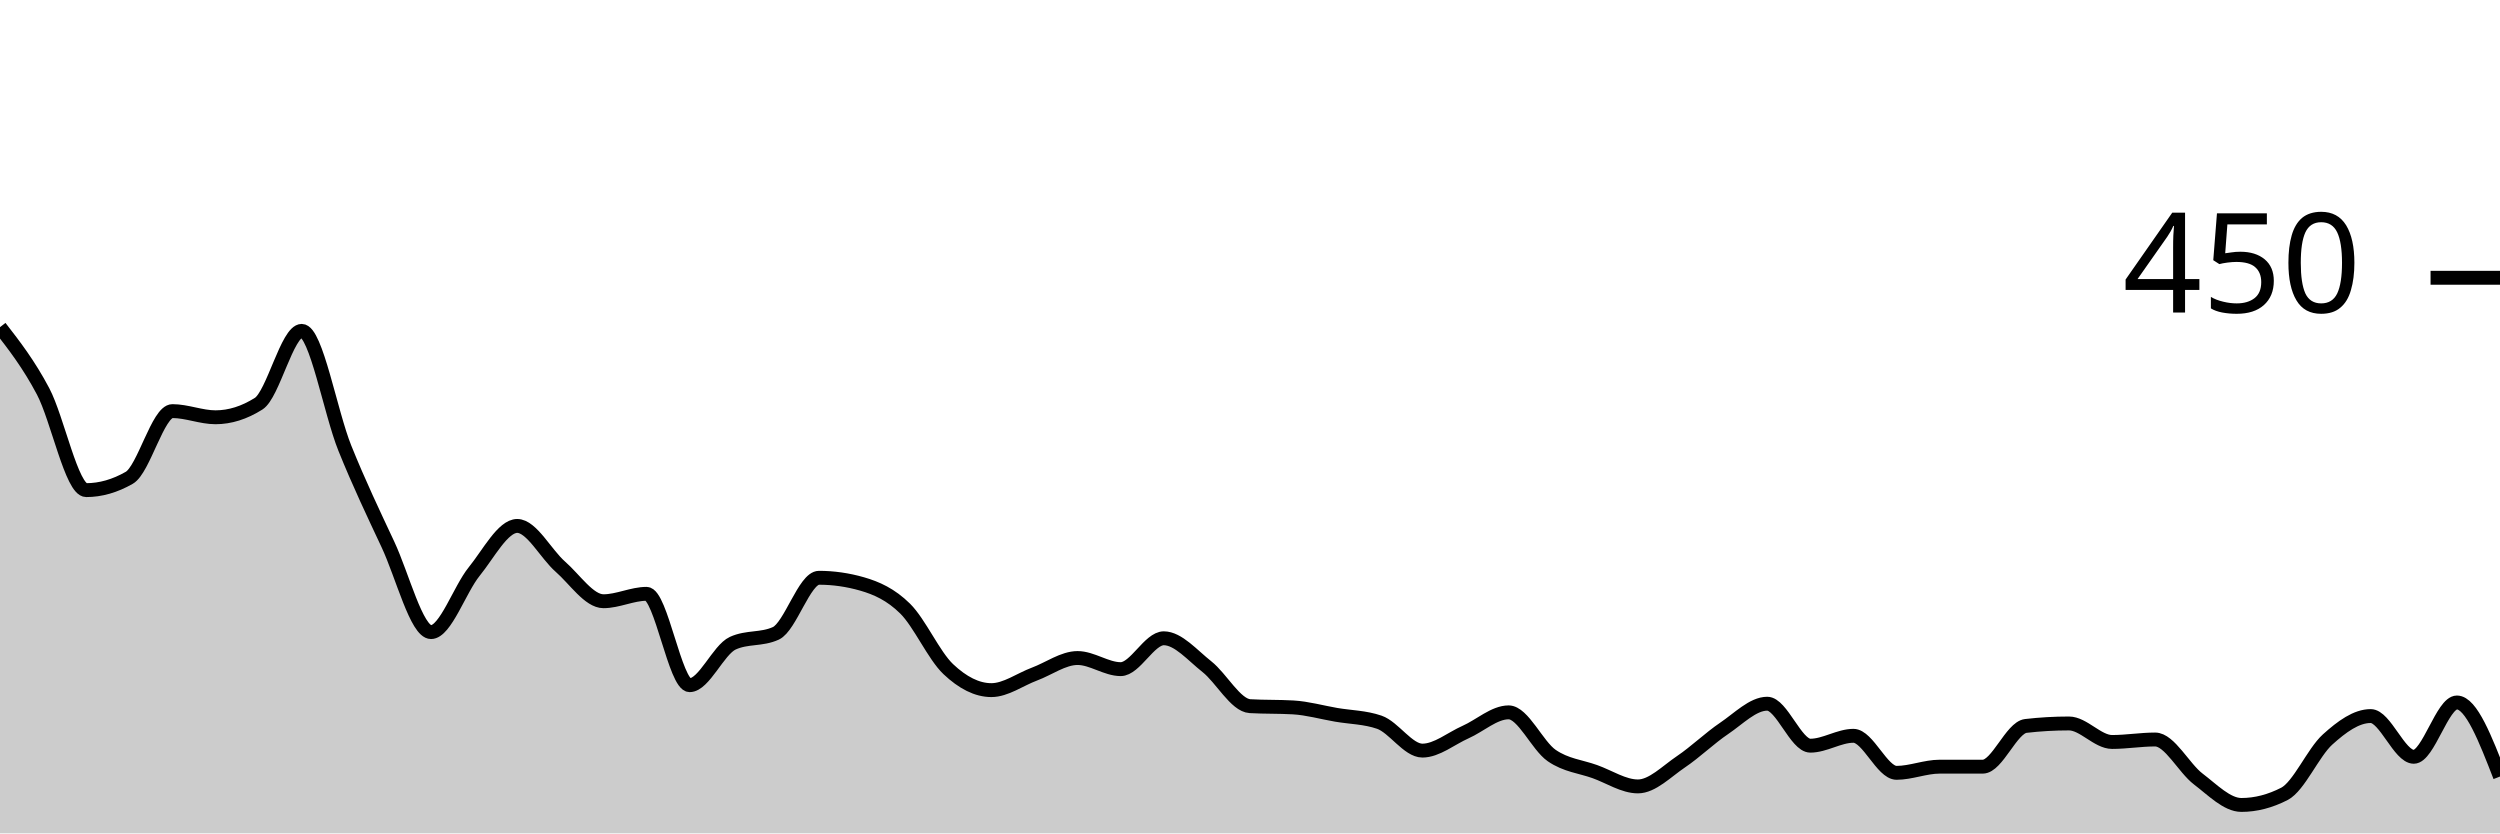
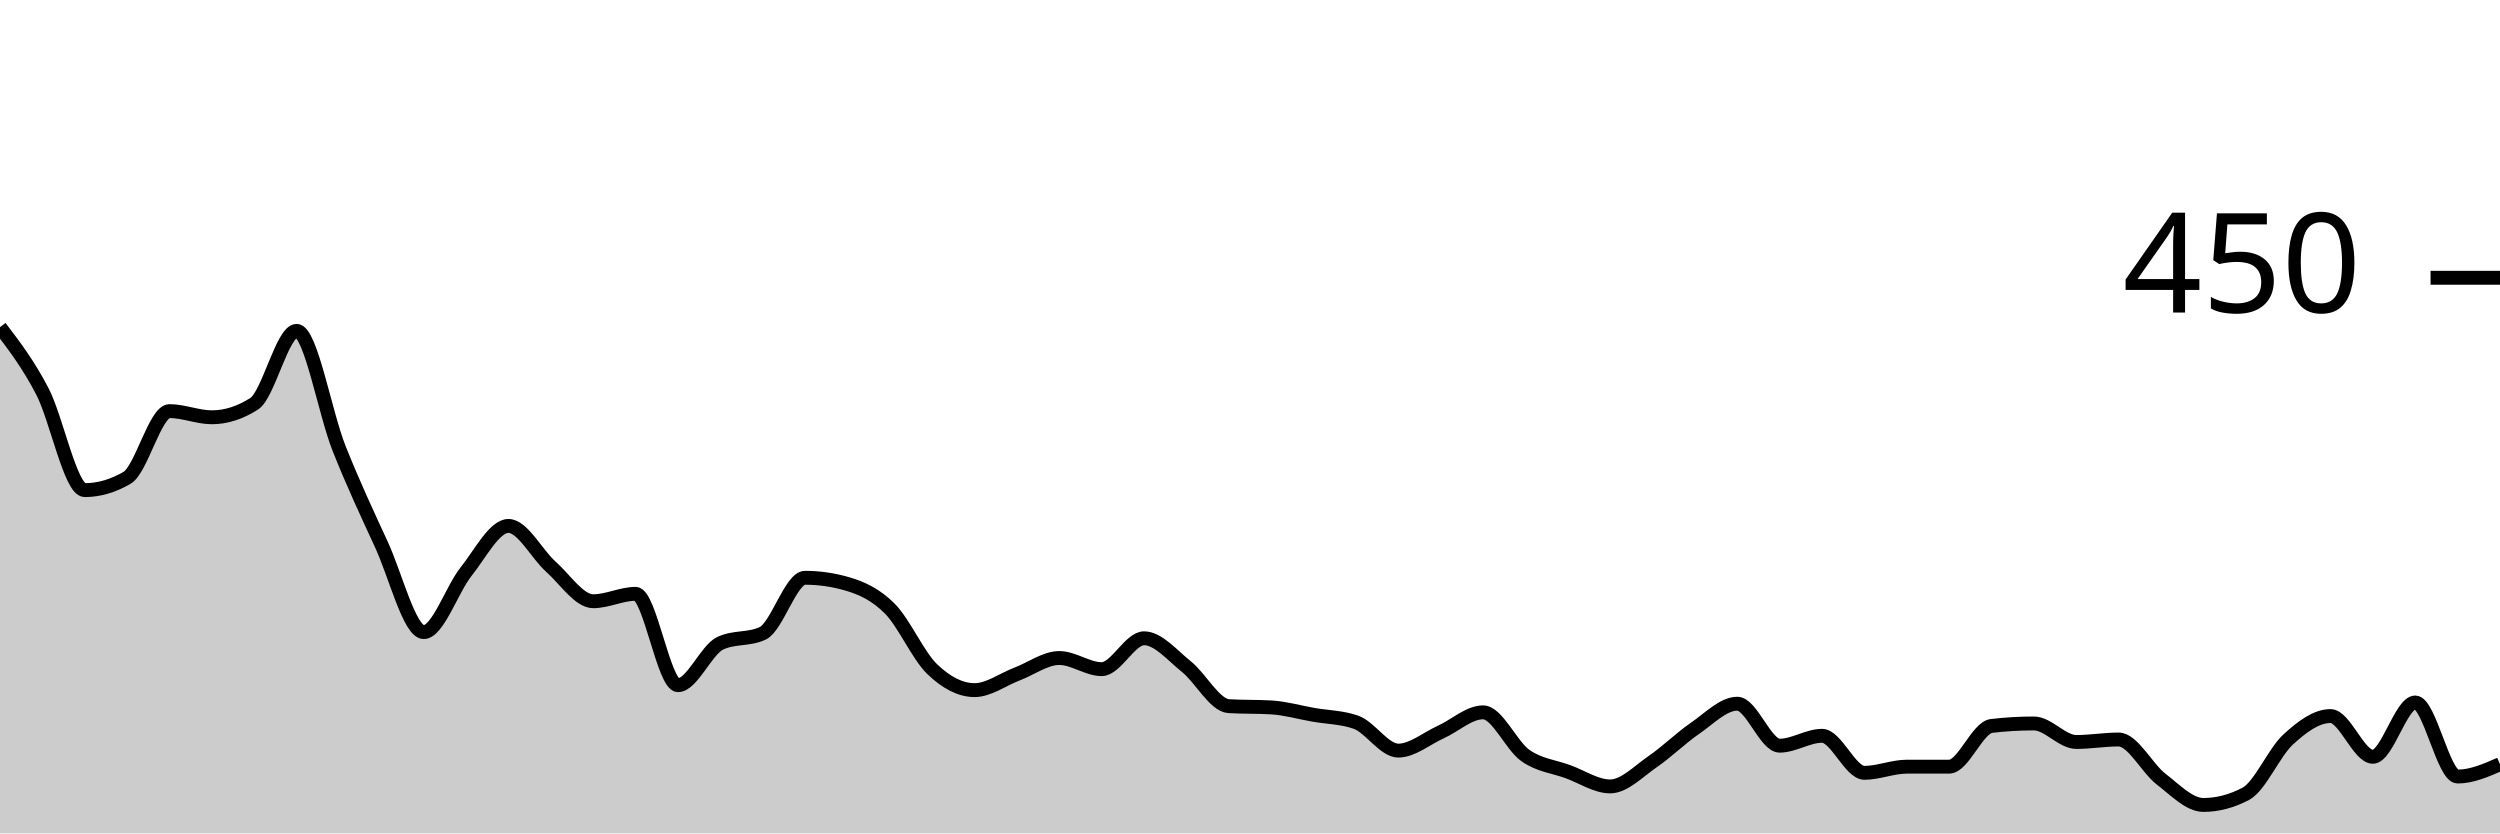
<svg xmlns="http://www.w3.org/2000/svg" viewBox="0 0 180 60">
  <g transform="translate(0,20)">
-     <path class="area" fill="rgba(0, 0, 0, 0.2)" d="M0,3.556C1.034,4.889,2.069,6.222,3.103,8.178C4.138,10.133,5.172,15.289,6.207,15.289C7.241,15.289,8.276,14.993,9.31,14.4C10.345,13.807,11.379,9.6,12.414,9.6C13.448,9.6,14.483,10.044,15.517,10.044C16.552,10.044,17.586,9.719,18.621,9.067C19.655,8.415,20.69,3.822,21.724,3.822C22.759,3.822,23.793,9.704,24.828,12.267C25.862,14.83,26.897,16.993,27.931,19.2C28.966,21.407,30,25.511,31.034,25.511C32.069,25.511,33.103,22.43,34.138,21.156C35.172,19.881,36.207,17.867,37.241,17.867C38.276,17.867,39.31,19.896,40.345,20.8C41.379,21.704,42.414,23.289,43.448,23.289C44.483,23.289,45.517,22.756,46.552,22.756C47.586,22.756,48.621,29.333,49.655,29.333C50.69,29.333,51.724,26.785,52.759,26.311C53.793,25.837,54.828,26.074,55.862,25.6C56.897,25.126,57.931,21.6,58.966,21.6C60,21.6,61.034,21.748,62.069,22.044C63.103,22.341,64.138,22.8,65.172,23.822C66.207,24.844,67.241,27.2,68.276,28.178C69.31,29.156,70.345,29.689,71.379,29.689C72.414,29.689,73.448,28.919,74.483,28.533C75.517,28.148,76.552,27.378,77.586,27.378C78.621,27.378,79.655,28.178,80.69,28.178C81.724,28.178,82.759,25.956,83.793,25.956C84.828,25.956,85.862,27.185,86.897,28C87.931,28.815,88.966,30.785,90,30.844C91.034,30.904,92.069,30.874,93.103,30.933C94.138,30.993,95.172,31.289,96.207,31.467C97.241,31.644,98.276,31.644,99.31,32C100.345,32.356,101.379,34.044,102.414,34.044C103.448,34.044,104.483,33.17,105.517,32.711C106.552,32.252,107.586,31.289,108.621,31.289C109.655,31.289,110.69,33.689,111.724,34.4C112.759,35.111,113.793,35.185,114.828,35.556C115.862,35.926,116.897,36.622,117.931,36.622C118.966,36.622,120,35.541,121.034,34.844C122.069,34.148,123.103,33.141,124.138,32.444C125.172,31.748,126.207,30.667,127.241,30.667C128.276,30.667,129.31,33.689,130.345,33.689C131.379,33.689,132.414,32.978,133.448,32.978C134.483,32.978,135.517,35.644,136.552,35.644C137.586,35.644,138.621,35.2,139.655,35.2C140.69,35.2,141.724,35.2,142.759,35.2C143.793,35.2,144.828,32.385,145.862,32.267C146.897,32.148,147.931,32.089,148.966,32.089C150,32.089,151.034,33.422,152.069,33.422C153.103,33.422,154.138,33.244,155.172,33.244C156.207,33.244,157.241,35.304,158.276,36.089C159.31,36.874,160.345,37.956,161.379,37.956C162.414,37.956,163.448,37.689,164.483,37.156C165.517,36.622,166.552,34.178,167.586,33.244C168.621,32.311,169.655,31.556,170.69,31.556C171.724,31.556,172.759,34.489,173.793,34.489C174.828,34.489,175.862,30.578,176.897,30.578C177.931,30.578,178.966,33.244,180,35.911L180,40C178.966,40,177.931,40,176.897,40C175.862,40,174.828,40,173.793,40C172.759,40,171.724,40,170.69,40C169.655,40,168.621,40,167.586,40C166.552,40,165.517,40,164.483,40C163.448,40,162.414,40,161.379,40C160.345,40,159.31,40,158.276,40C157.241,40,156.207,40,155.172,40C154.138,40,153.103,40,152.069,40C151.034,40,150,40,148.966,40C147.931,40,146.897,40,145.862,40C144.828,40,143.793,40,142.759,40C141.724,40,140.69,40,139.655,40C138.621,40,137.586,40,136.552,40C135.517,40,134.483,40,133.448,40C132.414,40,131.379,40,130.345,40C129.31,40,128.276,40,127.241,40C126.207,40,125.172,40,124.138,40C123.103,40,122.069,40,121.034,40C120,40,118.966,40,117.931,40C116.897,40,115.862,40,114.828,40C113.793,40,112.759,40,111.724,40C110.69,40,109.655,40,108.621,40C107.586,40,106.552,40,105.517,40C104.483,40,103.448,40,102.414,40C101.379,40,100.345,40,99.31,40C98.276,40,97.241,40,96.207,40C95.172,40,94.138,40,93.103,40C92.069,40,91.034,40,90,40C88.966,40,87.931,40,86.897,40C85.862,40,84.828,40,83.793,40C82.759,40,81.724,40,80.69,40C79.655,40,78.621,40,77.586,40C76.552,40,75.517,40,74.483,40C73.448,40,72.414,40,71.379,40C70.345,40,69.31,40,68.276,40C67.241,40,66.207,40,65.172,40C64.138,40,63.103,40,62.069,40C61.034,40,60,40,58.966,40C57.931,40,56.897,40,55.862,40C54.828,40,53.793,40,52.759,40C51.724,40,50.69,40,49.655,40C48.621,40,47.586,40,46.552,40C45.517,40,44.483,40,43.448,40C42.414,40,41.379,40,40.345,40C39.31,40,38.276,40,37.241,40C36.207,40,35.172,40,34.138,40C33.103,40,32.069,40,31.034,40C30,40,28.966,40,27.931,40C26.897,40,25.862,40,24.828,40C23.793,40,22.759,40,21.724,40C20.69,40,19.655,40,18.621,40C17.586,40,16.552,40,15.517,40C14.483,40,13.448,40,12.414,40C11.379,40,10.345,40,9.31,40C8.276,40,7.241,40,6.207,40C5.172,40,4.138,40,3.103,40C2.069,40,1.034,40,0,40Z" />
-     <path class="line" stroke="black" fill="none" d="M0,3.556C1.034,4.889,2.069,6.222,3.103,8.178C4.138,10.133,5.172,15.289,6.207,15.289C7.241,15.289,8.276,14.993,9.31,14.4C10.345,13.807,11.379,9.6,12.414,9.6C13.448,9.6,14.483,10.044,15.517,10.044C16.552,10.044,17.586,9.719,18.621,9.067C19.655,8.415,20.69,3.822,21.724,3.822C22.759,3.822,23.793,9.704,24.828,12.267C25.862,14.83,26.897,16.993,27.931,19.2C28.966,21.407,30,25.511,31.034,25.511C32.069,25.511,33.103,22.43,34.138,21.156C35.172,19.881,36.207,17.867,37.241,17.867C38.276,17.867,39.31,19.896,40.345,20.8C41.379,21.704,42.414,23.289,43.448,23.289C44.483,23.289,45.517,22.756,46.552,22.756C47.586,22.756,48.621,29.333,49.655,29.333C50.69,29.333,51.724,26.785,52.759,26.311C53.793,25.837,54.828,26.074,55.862,25.6C56.897,25.126,57.931,21.6,58.966,21.6C60,21.6,61.034,21.748,62.069,22.044C63.103,22.341,64.138,22.8,65.172,23.822C66.207,24.844,67.241,27.2,68.276,28.178C69.31,29.156,70.345,29.689,71.379,29.689C72.414,29.689,73.448,28.919,74.483,28.533C75.517,28.148,76.552,27.378,77.586,27.378C78.621,27.378,79.655,28.178,80.69,28.178C81.724,28.178,82.759,25.956,83.793,25.956C84.828,25.956,85.862,27.185,86.897,28C87.931,28.815,88.966,30.785,90,30.844C91.034,30.904,92.069,30.874,93.103,30.933C94.138,30.993,95.172,31.289,96.207,31.467C97.241,31.644,98.276,31.644,99.31,32C100.345,32.356,101.379,34.044,102.414,34.044C103.448,34.044,104.483,33.17,105.517,32.711C106.552,32.252,107.586,31.289,108.621,31.289C109.655,31.289,110.69,33.689,111.724,34.4C112.759,35.111,113.793,35.185,114.828,35.556C115.862,35.926,116.897,36.622,117.931,36.622C118.966,36.622,120,35.541,121.034,34.844C122.069,34.148,123.103,33.141,124.138,32.444C125.172,31.748,126.207,30.667,127.241,30.667C128.276,30.667,129.31,33.689,130.345,33.689C131.379,33.689,132.414,32.978,133.448,32.978C134.483,32.978,135.517,35.644,136.552,35.644C137.586,35.644,138.621,35.2,139.655,35.2C140.69,35.2,141.724,35.2,142.759,35.2C143.793,35.2,144.828,32.385,145.862,32.267C146.897,32.148,147.931,32.089,148.966,32.089C150,32.089,151.034,33.422,152.069,33.422C153.103,33.422,154.138,33.244,155.172,33.244C156.207,33.244,157.241,35.304,158.276,36.089C159.31,36.874,160.345,37.956,161.379,37.956C162.414,37.956,163.448,37.689,164.483,37.156C165.517,36.622,166.552,34.178,167.586,33.244C168.621,32.311,169.655,31.556,170.69,31.556C171.724,31.556,172.759,34.489,173.793,34.489C174.828,34.489,175.862,30.578,176.897,30.578C177.931,30.578,178.966,33.244,180,35.911" />
+     <path class="area" fill="rgba(0, 0, 0, 0.2)" d="M0,3.556C1.017,4.889,2.034,6.222,3.051,8.178C4.068,10.133,5.085,15.289,6.102,15.289C7.119,15.289,8.136,14.993,9.153,14.4C10.169,13.807,11.186,9.6,12.203,9.6C13.22,9.6,14.237,10.044,15.254,10.044C16.271,10.044,17.288,9.719,18.305,9.067C19.322,8.415,20.339,3.822,21.356,3.822C22.373,3.822,23.39,9.704,24.407,12.267C25.424,14.83,26.441,16.993,27.458,19.2C28.475,21.407,29.492,25.511,30.508,25.511C31.525,25.511,32.542,22.43,33.559,21.156C34.576,19.881,35.593,17.867,36.61,17.867C37.627,17.867,38.644,19.896,39.661,20.8C40.678,21.704,41.695,23.289,42.712,23.289C43.729,23.289,44.746,22.756,45.763,22.756C46.78,22.756,47.797,29.333,48.814,29.333C49.831,29.333,50.847,26.785,51.864,26.311C52.881,25.837,53.898,26.074,54.915,25.6C55.932,25.126,56.949,21.6,57.966,21.6C58.983,21.6,60,21.748,61.017,22.044C62.034,22.341,63.051,22.8,64.068,23.822C65.085,24.844,66.102,27.2,67.119,28.178C68.136,29.156,69.153,29.689,70.169,29.689C71.186,29.689,72.203,28.919,73.22,28.533C74.237,28.148,75.254,27.378,76.271,27.378C77.288,27.378,78.305,28.178,79.322,28.178C80.339,28.178,81.356,25.956,82.373,25.956C83.39,25.956,84.407,27.185,85.424,28C86.441,28.815,87.458,30.785,88.475,30.844C89.492,30.904,90.508,30.874,91.525,30.933C92.542,30.993,93.559,31.289,94.576,31.467C95.593,31.644,96.61,31.644,97.627,32C98.644,32.356,99.661,34.044,100.678,34.044C101.695,34.044,102.712,33.17,103.729,32.711C104.746,32.252,105.763,31.289,106.78,31.289C107.797,31.289,108.814,33.689,109.831,34.4C110.847,35.111,111.864,35.185,112.881,35.556C113.898,35.926,114.915,36.622,115.932,36.622C116.949,36.622,117.966,35.541,118.983,34.844C120,34.148,121.017,33.141,122.034,32.444C123.051,31.748,124.068,30.667,125.085,30.667C126.102,30.667,127.119,33.689,128.136,33.689C129.153,33.689,130.169,32.978,131.186,32.978C132.203,32.978,133.22,35.644,134.237,35.644C135.254,35.644,136.271,35.2,137.288,35.2C138.305,35.2,139.322,35.2,140.339,35.2C141.356,35.2,142.373,32.385,143.39,32.267C144.407,32.148,145.424,32.089,146.441,32.089C147.458,32.089,148.475,33.422,149.492,33.422C150.508,33.422,151.525,33.244,152.542,33.244C153.559,33.244,154.576,35.304,155.593,36.089C156.61,36.874,157.627,37.956,158.644,37.956C159.661,37.956,160.678,37.689,161.695,37.156C162.712,36.622,163.729,34.178,164.746,33.244C165.763,32.311,166.78,31.556,167.797,31.556C168.814,31.556,169.831,34.489,170.847,34.489C171.864,34.489,172.881,30.578,173.898,30.578C174.915,30.578,175.932,35.911,176.949,35.911C177.966,35.911,178.983,35.467,180,35.022L180,40C178.983,40,177.966,40,176.949,40C175.932,40,174.915,40,173.898,40C172.881,40,171.864,40,170.847,40C169.831,40,168.814,40,167.797,40C166.78,40,165.763,40,164.746,40C163.729,40,162.712,40,161.695,40C160.678,40,159.661,40,158.644,40C157.627,40,156.61,40,155.593,40C154.576,40,153.559,40,152.542,40C151.525,40,150.508,40,149.492,40C148.475,40,147.458,40,146.441,40C145.424,40,144.407,40,143.39,40C142.373,40,141.356,40,140.339,40C139.322,40,138.305,40,137.288,40C136.271,40,135.254,40,134.237,40C133.22,40,132.203,40,131.186,40C130.169,40,129.153,40,128.136,40C127.119,40,126.102,40,125.085,40C124.068,40,123.051,40,122.034,40C121.017,40,120,40,118.983,40C117.966,40,116.949,40,115.932,40C114.915,40,113.898,40,112.881,40C111.864,40,110.847,40,109.831,40C108.814,40,107.797,40,106.78,40C105.763,40,104.746,40,103.729,40C102.712,40,101.695,40,100.678,40C99.661,40,98.644,40,97.627,40C96.61,40,95.593,40,94.576,40C93.559,40,92.542,40,91.525,40C90.508,40,89.492,40,88.475,40C87.458,40,86.441,40,85.424,40C84.407,40,83.39,40,82.373,40C81.356,40,80.339,40,79.322,40C78.305,40,77.288,40,76.271,40C75.254,40,74.237,40,73.22,40C72.203,40,71.186,40,70.169,40C69.153,40,68.136,40,67.119,40C66.102,40,65.085,40,64.068,40C63.051,40,62.034,40,61.017,40C60,40,58.983,40,57.966,40C56.949,40,55.932,40,54.915,40C53.898,40,52.881,40,51.864,40C50.847,40,49.831,40,48.814,40C47.797,40,46.78,40,45.763,40C44.746,40,43.729,40,42.712,40C41.695,40,40.678,40,39.661,40C38.644,40,37.627,40,36.61,40C35.593,40,34.576,40,33.559,40C32.542,40,31.525,40,30.508,40C29.492,40,28.475,40,27.458,40C26.441,40,25.424,40,24.407,40C23.39,40,22.373,40,21.356,40C20.339,40,19.322,40,18.305,40C17.288,40,16.271,40,15.254,40C14.237,40,13.22,40,12.203,40C11.186,40,10.169,40,9.153,40C8.136,40,7.119,40,6.102,40C5.085,40,4.068,40,3.051,40C2.034,40,1.017,40,0,40Z" />
+     <path class="line" stroke="black" fill="none" d="M0,3.556C1.017,4.889,2.034,6.222,3.051,8.178C4.068,10.133,5.085,15.289,6.102,15.289C7.119,15.289,8.136,14.993,9.153,14.4C10.169,13.807,11.186,9.6,12.203,9.6C13.22,9.6,14.237,10.044,15.254,10.044C16.271,10.044,17.288,9.719,18.305,9.067C19.322,8.415,20.339,3.822,21.356,3.822C22.373,3.822,23.39,9.704,24.407,12.267C25.424,14.83,26.441,16.993,27.458,19.2C28.475,21.407,29.492,25.511,30.508,25.511C31.525,25.511,32.542,22.43,33.559,21.156C34.576,19.881,35.593,17.867,36.61,17.867C37.627,17.867,38.644,19.896,39.661,20.8C40.678,21.704,41.695,23.289,42.712,23.289C43.729,23.289,44.746,22.756,45.763,22.756C46.78,22.756,47.797,29.333,48.814,29.333C49.831,29.333,50.847,26.785,51.864,26.311C52.881,25.837,53.898,26.074,54.915,25.6C55.932,25.126,56.949,21.6,57.966,21.6C58.983,21.6,60,21.748,61.017,22.044C62.034,22.341,63.051,22.8,64.068,23.822C65.085,24.844,66.102,27.2,67.119,28.178C68.136,29.156,69.153,29.689,70.169,29.689C71.186,29.689,72.203,28.919,73.22,28.533C74.237,28.148,75.254,27.378,76.271,27.378C77.288,27.378,78.305,28.178,79.322,28.178C80.339,28.178,81.356,25.956,82.373,25.956C83.39,25.956,84.407,27.185,85.424,28C86.441,28.815,87.458,30.785,88.475,30.844C89.492,30.904,90.508,30.874,91.525,30.933C92.542,30.993,93.559,31.289,94.576,31.467C95.593,31.644,96.61,31.644,97.627,32C98.644,32.356,99.661,34.044,100.678,34.044C101.695,34.044,102.712,33.17,103.729,32.711C104.746,32.252,105.763,31.289,106.78,31.289C107.797,31.289,108.814,33.689,109.831,34.4C110.847,35.111,111.864,35.185,112.881,35.556C113.898,35.926,114.915,36.622,115.932,36.622C116.949,36.622,117.966,35.541,118.983,34.844C120,34.148,121.017,33.141,122.034,32.444C123.051,31.748,124.068,30.667,125.085,30.667C126.102,30.667,127.119,33.689,128.136,33.689C129.153,33.689,130.169,32.978,131.186,32.978C132.203,32.978,133.22,35.644,134.237,35.644C135.254,35.644,136.271,35.2,137.288,35.2C138.305,35.2,139.322,35.2,140.339,35.2C141.356,35.2,142.373,32.385,143.39,32.267C144.407,32.148,145.424,32.089,146.441,32.089C147.458,32.089,148.475,33.422,149.492,33.422C150.508,33.422,151.525,33.244,152.542,33.244C153.559,33.244,154.576,35.304,155.593,36.089C156.61,36.874,157.627,37.956,158.644,37.956C159.661,37.956,160.678,37.689,161.695,37.156C162.712,36.622,163.729,34.178,164.746,33.244C165.763,32.311,166.78,31.556,167.797,31.556C168.814,31.556,169.831,34.489,170.847,34.489C171.864,34.489,172.881,30.578,173.898,30.578C174.915,30.578,175.932,35.911,176.949,35.911C177.966,35.911,178.983,35.467,180,35.022" />
    <path class="axis-ceiling" stroke-width="1" stroke="black" fill="none" d="M175,0L180,0" />
    <text class="axis-ceiling-label" font-family="sans-serif" text-anchor="end" font-size="10px" x="170" y="2.5">450</text>
  </g>
</svg>
